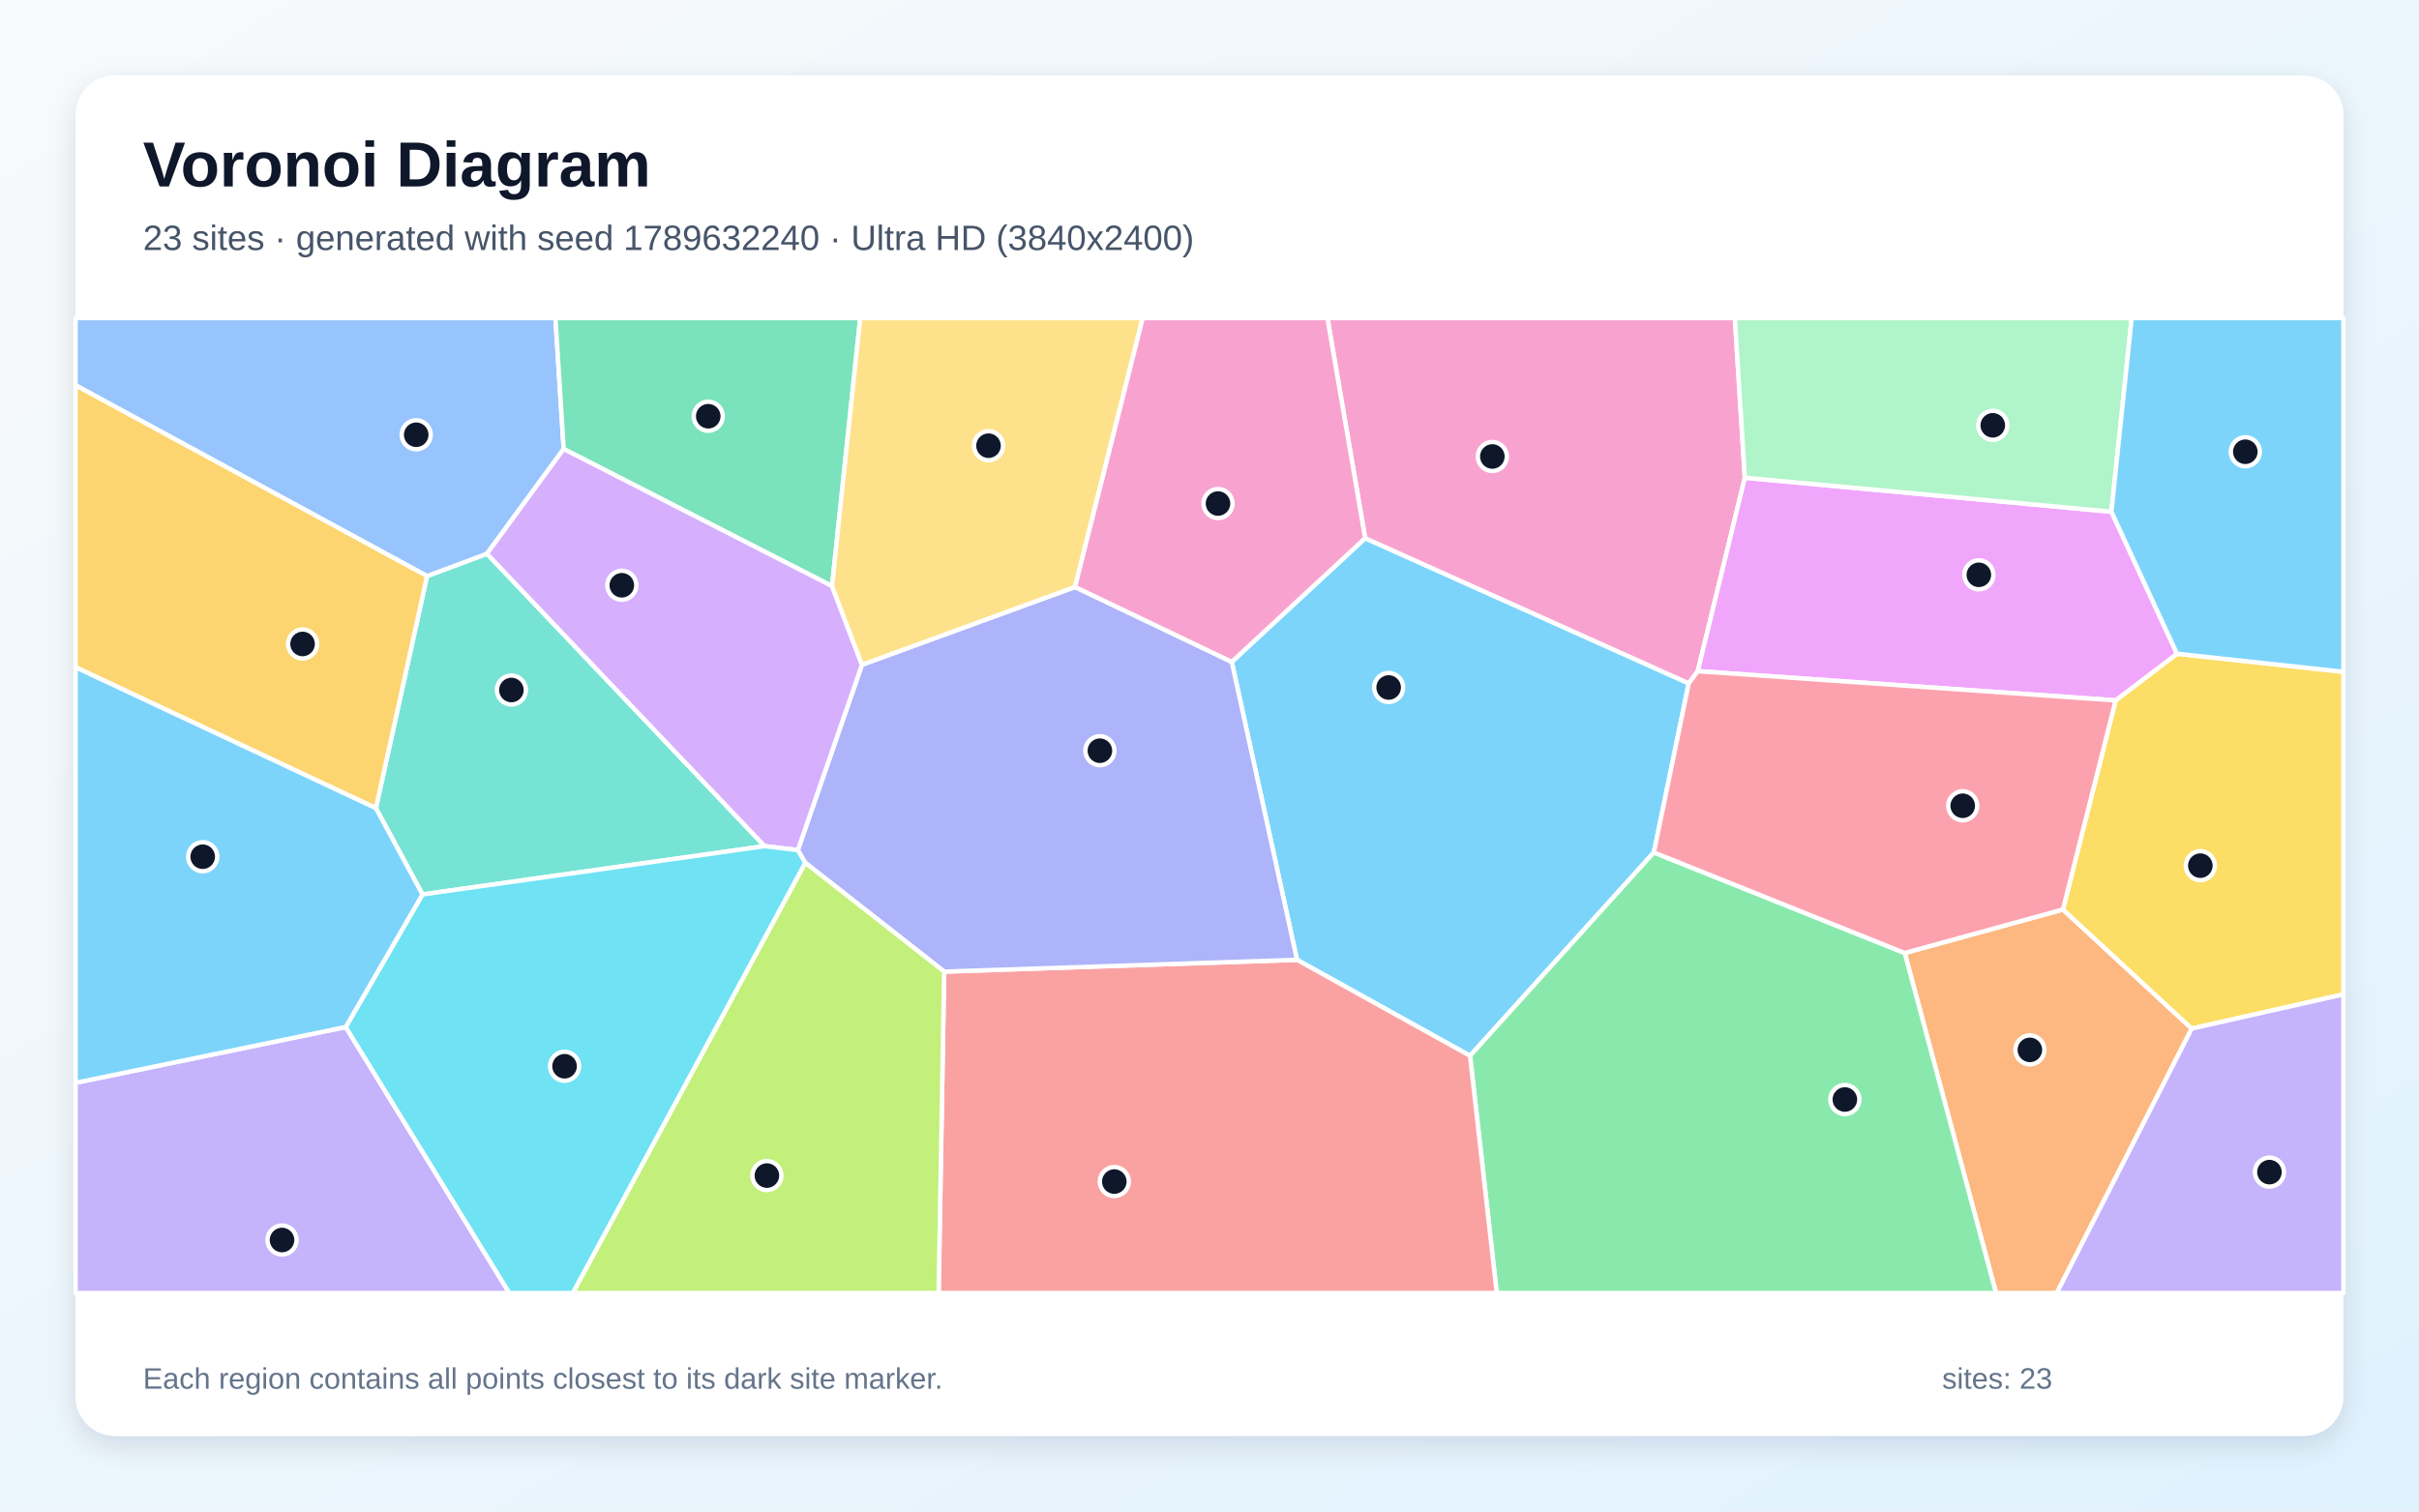
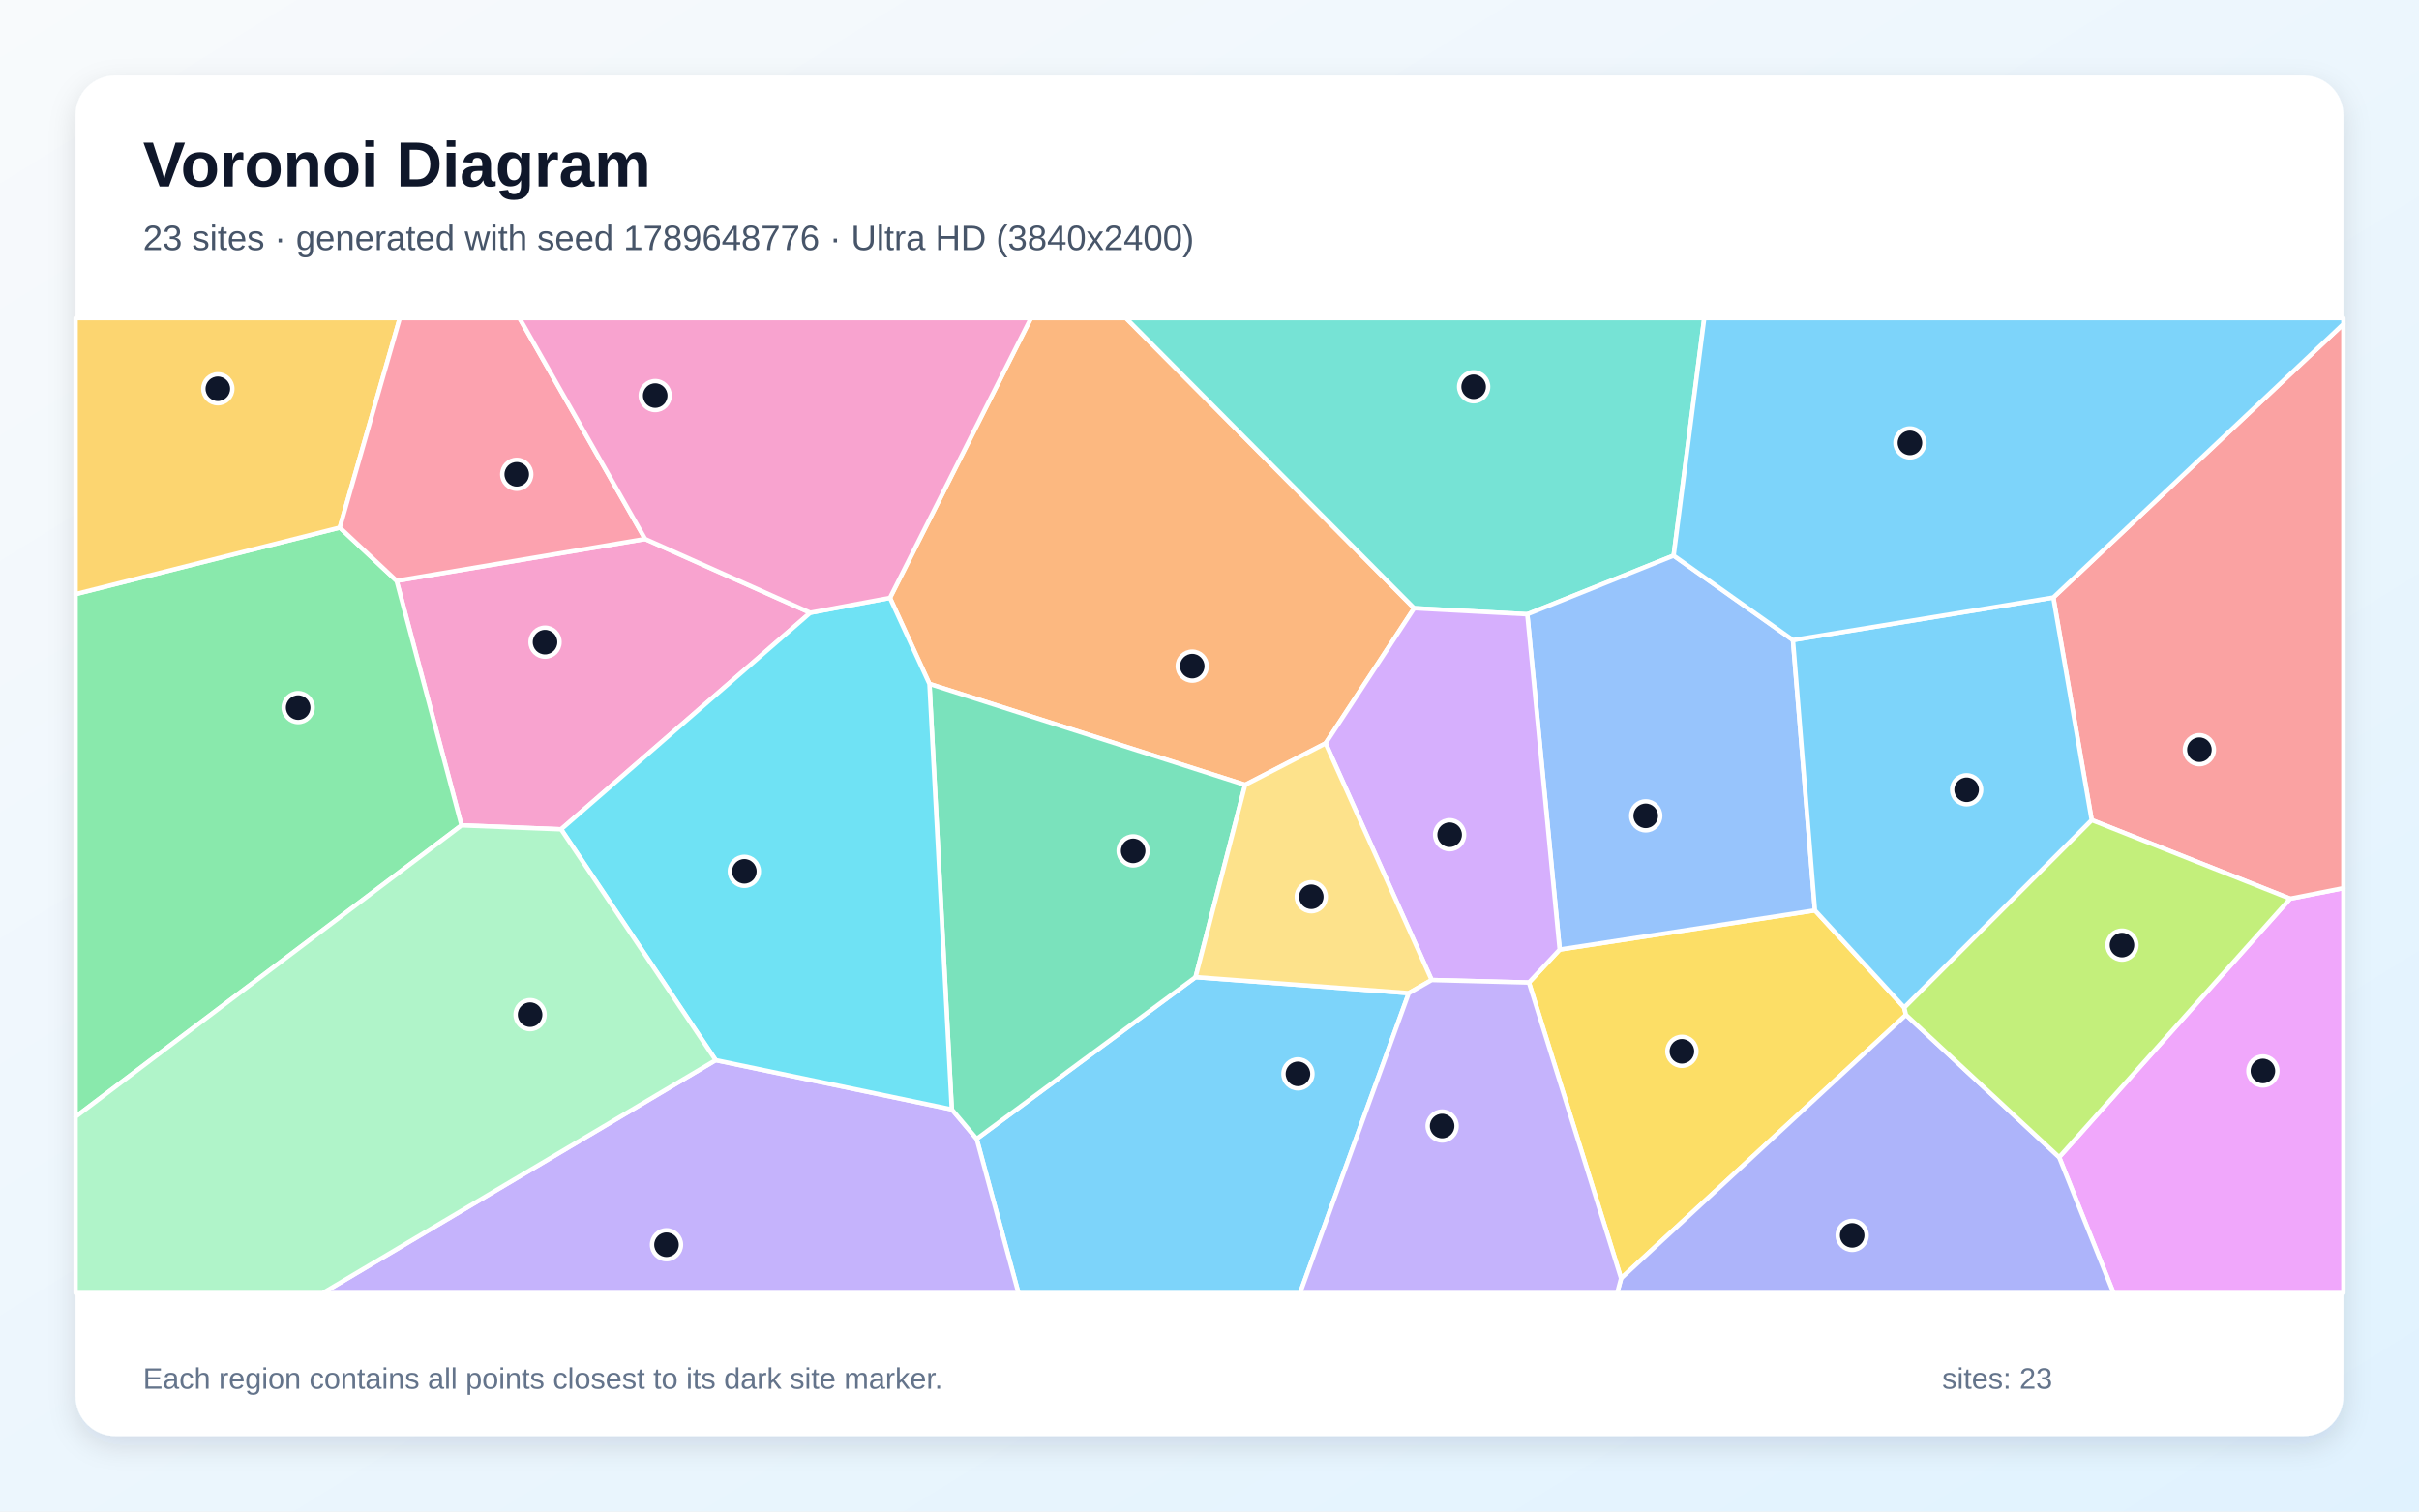
<svg xmlns="http://www.w3.org/2000/svg" width="3840" height="2400" viewBox="0 0 3840 2400" role="img" aria-labelledby="title description">
  <defs>
    <linearGradient id="background" x1="0" y1="0" x2="1" y2="1">
      <stop stop-color="#F8FAFC" />
      <stop offset="1" stop-color="#E0F2FE" />
    </linearGradient>
    <filter id="shadow" x="-5%" y="-5%" width="110%" height="110%">
      <feDropShadow dx="0" dy="15" stdDeviation="22" flood-color="#0F172A" flood-opacity=".12" />
    </filter>
  </defs>
  <rect width="3840" height="2400" fill="url(#background)" />
  <rect x="120" y="120" width="3600" height="2160" rx="63" fill="#FFFFFF" filter="url(#shadow)" />
  <g font-family="Arial, sans-serif">
    <text x="227" y="296" font-size="101" font-weight="700" fill="#0F172A">Voronoi Diagram</text>
-     <text x="227" y="397" font-size="56" fill="#475569">23 sites · generated with seed 1789632240 · Ultra HD (3840x2400)</text>
+     <text x="227" y="397" font-size="56" fill="#475569">23 sites · generated with seed 1789648776 · Ultra HD (3840x2400)</text>
  </g>
  <g stroke="#FFFFFF" stroke-width="7" stroke-linejoin="round">
-     <polygon points="2058.9,1524.0 1955.3,1050.9 2167.1,854.5 2680.8,1085.0 2625.4,1353.5 2333.6,1676.4" fill="#38BDF8" fill-opacity="0.65" />
-     <polygon points="120.0,1719.3 548.8,1630.7 808.5,2053.0 120.0,2053.0" fill="#A78BFA" fill-opacity="0.65" />
-     <polygon points="2769.8,758.5 2695.1,1065.7 2680.8,1085.0 2167.1,854.5 2107.2,505.0 2754.0,505.0" fill="#F472B6" fill-opacity="0.65" />
-     <polygon points="3023.6,1513.2 3274.8,1444.1 3479.2,1633.2 3265.0,2053.0 3168.5,2053.0" fill="#FB923C" fill-opacity="0.65" />
-     <polygon points="3479.2,1633.2 3274.8,1444.1 3358.4,1112.1 3455.8,1038.0 3720.0,1066.7 3720.0,1578.9" fill="#FACC15" fill-opacity="0.65" />
-     <polygon points="2333.6,1676.4 2625.4,1353.5 3023.6,1513.2 3168.5,2053.0 2376.0,2053.0" fill="#4ADE80" fill-opacity="0.65" />
-     <polygon points="1213.8,1343.5 670.7,1420.2 596.7,1283.2 677.9,914.7 773.0,879.2" fill="#2DD4BF" fill-opacity="0.65" />
-     <polygon points="894.8,712.9 773.0,879.2 677.9,914.7 120.0,611.8 120.0,505.0 881.7,505.0" fill="#60A5FA" fill-opacity="0.65" />
-     <polygon points="3351.7,812.5 3455.8,1038.0 3358.4,1112.1 2695.1,1065.7 2769.8,758.5" fill="#E879F9" fill-opacity="0.65" />
-     <polygon points="1320.8,930.6 894.8,712.9 881.7,505.0 1365.6,505.0" fill="#34D399" fill-opacity="0.65" />
-     <polygon points="1498.8,1542.7 2058.9,1524.0 2333.6,1676.4 2376.0,2053.0 1490.0,2053.0" fill="#F87171" fill-opacity="0.65" />
-     <polygon points="1498.8,1542.7 1278.3,1369.9 1266.5,1349.8 1368.3,1055.5 1706.5,932.0 1955.3,1050.9 2058.9,1524.0" fill="#818CF8" fill-opacity="0.65" />
-     <polygon points="677.9,914.7 596.7,1283.2 120.0,1059.5 120.0,611.8" fill="#FBBF24" fill-opacity="0.65" />
-     <polygon points="1278.3,1369.9 1498.8,1542.7 1490.0,2053.0 909.2,2053.0" fill="#A3E635" fill-opacity="0.65" />
-     <polygon points="1368.3,1055.5 1266.5,1349.8 1213.8,1343.5 773.0,879.2 894.8,712.9 1320.8,930.6" fill="#C084FC" fill-opacity="0.65" />
-     <polygon points="3358.4,1112.1 3274.8,1444.1 3023.6,1513.2 2625.4,1353.5 2680.8,1085.0 2695.1,1065.7" fill="#FB7185" fill-opacity="0.65" />
-     <polygon points="548.8,1630.7 670.7,1420.2 1213.8,1343.5 1266.5,1349.8 1278.3,1369.9 909.2,2053.0 808.5,2053.0" fill="#22D3EE" fill-opacity="0.65" />
-     <polygon points="3351.7,812.5 2769.8,758.5 2754.0,505.0 3383.9,505.0" fill="#86EFAC" fill-opacity="0.65" />
-     <polygon points="1706.5,932.0 1368.3,1055.5 1320.8,930.6 1365.6,505.0 1814.0,505.0" fill="#FCD34D" fill-opacity="0.65" />
-     <polygon points="3455.8,1038.0 3351.7,812.5 3383.9,505.0 3720.0,505.0 3720.0,1066.7" fill="#38BDF8" fill-opacity="0.65" />
-     <polygon points="596.7,1283.2 670.7,1420.2 548.8,1630.7 120.0,1719.3 120.0,1059.5" fill="#38BDF8" fill-opacity="0.65" />
-     <polygon points="3479.2,1633.2 3720.0,1578.9 3720.0,2053.0 3265.0,2053.0" fill="#A78BFA" fill-opacity="0.65" />
-     <polygon points="1706.5,932.0 1814.0,505.0 2107.2,505.0 2167.1,854.5 1955.3,1050.9" fill="#F472B6" fill-opacity="0.65" />
+     <polygon points="1550.4,1808.3 1897.9,1551.5 2236.3,1576.9 2063.8,2053.0 1616.7,2053.0" fill="#38BDF8" fill-opacity="0.65" />
+     <polygon points="1136.1,1683.3 1510.9,1761.5 1550.4,1808.3 1616.7,2053.0 512.4,2053.0" fill="#A78BFA" fill-opacity="0.65" />
+     <polygon points="1024.1,855.8 1286.3,972.9 890.7,1316.8 732.6,1310.5 629.6,922.2" fill="#F472B6" fill-opacity="0.65" />
+     <polygon points="2244.9,965.7 2104.3,1180.3 1976.6,1246.2 1475.4,1085.9 1412.7,949.3 1636.6,505.0 1787.4,505.0" fill="#FB923C" fill-opacity="0.65" />
+     <polygon points="2427.1,1560.1 2475.9,1507.7 2881.1,1445.5 3022.8,1599.7 3025.6,1611.4 2573.4,2029.7" fill="#FACC15" fill-opacity="0.65" />
+     <polygon points="539.4,837.7 629.6,922.2 732.6,1310.5 120.0,1773.2 120.0,943.3" fill="#4ADE80" fill-opacity="0.65" />
+     <polygon points="2656.8,882.2 2424.5,975.3 2244.9,965.7 1787.4,505.0 2705.4,505.0" fill="#2DD4BF" fill-opacity="0.65" />
+     <polygon points="2846.2,1016.3 2881.1,1445.5 2475.9,1507.7 2424.5,975.3 2656.8,882.2" fill="#60A5FA" fill-opacity="0.65" />
+     <polygon points="3268.8,1837.4 3635.4,1426.9 3720.0,1410.2 3720.0,2053.0 3355.1,2053.0" fill="#E879F9" fill-opacity="0.65" />
+     <polygon points="1510.9,1761.5 1475.4,1085.9 1976.6,1246.2 1897.9,1551.5 1550.4,1808.3" fill="#34D399" fill-opacity="0.65" />
+     <polygon points="3635.4,1426.9 3320.4,1302.1 3259.5,948.7 3720.0,514.4 3720.0,1410.2" fill="#F87171" fill-opacity="0.65" />
+     <polygon points="2573.4,2029.7 3025.6,1611.4 3268.8,1837.4 3355.1,2053.0 2567.2,2053.0" fill="#818CF8" fill-opacity="0.65" />
+     <polygon points="539.4,837.7 120.0,943.3 120.0,505.0 634.7,505.0" fill="#FBBF24" fill-opacity="0.65" />
+     <polygon points="3320.4,1302.1 3635.4,1426.9 3268.8,1837.4 3025.6,1611.4 3022.8,1599.7" fill="#A3E635" fill-opacity="0.65" />
+     <polygon points="2424.5,975.3 2475.9,1507.7 2427.1,1560.1 2272.7,1556.1 2104.3,1180.3 2244.9,965.7" fill="#C084FC" fill-opacity="0.65" />
+     <polygon points="1024.1,855.8 629.6,922.2 539.4,837.7 634.7,505.0 824.6,505.0" fill="#FB7185" fill-opacity="0.65" />
+     <polygon points="1510.9,1761.5 1136.1,1683.3 890.7,1316.8 1286.3,972.9 1412.7,949.3 1475.4,1085.9" fill="#22D3EE" fill-opacity="0.65" />
+     <polygon points="120.0,1773.2 732.6,1310.5 890.7,1316.8 1136.1,1683.3 512.4,2053.0 120.0,2053.0" fill="#86EFAC" fill-opacity="0.65" />
+     <polygon points="2272.7,1556.1 2236.3,1576.9 1897.9,1551.5 1976.6,1246.2 2104.3,1180.3" fill="#FCD34D" fill-opacity="0.65" />
+     <polygon points="3259.5,948.7 3320.4,1302.1 3022.8,1599.7 2881.1,1445.5 2846.2,1016.3" fill="#38BDF8" fill-opacity="0.65" />
+     <polygon points="3259.5,948.7 2846.2,1016.3 2656.8,882.2 2705.4,505.0 3720.0,505.0 3720.0,514.4" fill="#38BDF8" fill-opacity="0.65" />
+     <polygon points="2236.3,1576.9 2272.7,1556.1 2427.1,1560.1 2573.4,2029.7 2567.2,2053.0 2063.8,2053.0" fill="#A78BFA" fill-opacity="0.65" />
+     <polygon points="1412.7,949.3 1286.3,972.9 1024.1,855.8 824.6,505.0 1636.6,505.0" fill="#F472B6" fill-opacity="0.65" />
  </g>
  <g>
-     <circle cx="2204.4" cy="1091.6" r="23" fill="#0F172A" stroke="#FFFFFF" stroke-width="7" />
-     <circle cx="447.7" cy="1968.9" r="23" fill="#0F172A" stroke="#FFFFFF" stroke-width="7" />
-     <circle cx="2369.0" cy="724.8" r="23" fill="#0F172A" stroke="#FFFFFF" stroke-width="7" />
-     <circle cx="3222.3" cy="1667.0" r="23" fill="#0F172A" stroke="#FFFFFF" stroke-width="7" />
-     <circle cx="3492.9" cy="1374.5" r="23" fill="#0F172A" stroke="#FFFFFF" stroke-width="7" />
-     <circle cx="2928.6" cy="1745.8" r="23" fill="#0F172A" stroke="#FFFFFF" stroke-width="7" />
-     <circle cx="811.8" cy="1095.6" r="23" fill="#0F172A" stroke="#FFFFFF" stroke-width="7" />
-     <circle cx="660.7" cy="690.3" r="23" fill="#0F172A" stroke="#FFFFFF" stroke-width="7" />
-     <circle cx="3141.3" cy="912.7" r="23" fill="#0F172A" stroke="#FFFFFF" stroke-width="7" />
-     <circle cx="1124.3" cy="660.9" r="23" fill="#0F172A" stroke="#FFFFFF" stroke-width="7" />
-     <circle cx="1768.9" cy="1876.1" r="23" fill="#0F172A" stroke="#FFFFFF" stroke-width="7" />
-     <circle cx="1746.0" cy="1192.0" r="23" fill="#0F172A" stroke="#FFFFFF" stroke-width="7" />
-     <circle cx="480.3" cy="1022.5" r="23" fill="#0F172A" stroke="#FFFFFF" stroke-width="7" />
-     <circle cx="1217.4" cy="1866.6" r="23" fill="#0F172A" stroke="#FFFFFF" stroke-width="7" />
-     <circle cx="987.1" cy="929.3" r="23" fill="#0F172A" stroke="#FFFFFF" stroke-width="7" />
-     <circle cx="3115.7" cy="1279.4" r="23" fill="#0F172A" stroke="#FFFFFF" stroke-width="7" />
-     <circle cx="896.2" cy="1693.0" r="23" fill="#0F172A" stroke="#FFFFFF" stroke-width="7" />
-     <circle cx="3163.4" cy="675.3" r="23" fill="#0F172A" stroke="#FFFFFF" stroke-width="7" />
-     <circle cx="1569.2" cy="707.7" r="23" fill="#0F172A" stroke="#FFFFFF" stroke-width="7" />
-     <circle cx="3564.3" cy="717.3" r="23" fill="#0F172A" stroke="#FFFFFF" stroke-width="7" />
-     <circle cx="321.8" cy="1360.3" r="23" fill="#0F172A" stroke="#FFFFFF" stroke-width="7" />
-     <circle cx="3602.6" cy="1861.1" r="23" fill="#0F172A" stroke="#FFFFFF" stroke-width="7" />
-     <circle cx="1933.5" cy="799.5" r="23" fill="#0F172A" stroke="#FFFFFF" stroke-width="7" />
+     <circle cx="2060.4" cy="1705.1" r="23" fill="#0F172A" stroke="#FFFFFF" stroke-width="7" />
+     <circle cx="1058.0" cy="1976.4" r="23" fill="#0F172A" stroke="#FFFFFF" stroke-width="7" />
+     <circle cx="865.2" cy="1019.6" r="23" fill="#0F172A" stroke="#FFFFFF" stroke-width="7" />
+     <circle cx="1892.6" cy="1057.7" r="23" fill="#0F172A" stroke="#FFFFFF" stroke-width="7" />
+     <circle cx="2669.9" cy="1669.3" r="23" fill="#0F172A" stroke="#FFFFFF" stroke-width="7" />
+     <circle cx="473.3" cy="1123.5" r="23" fill="#0F172A" stroke="#FFFFFF" stroke-width="7" />
+     <circle cx="2339.3" cy="614.1" r="23" fill="#0F172A" stroke="#FFFFFF" stroke-width="7" />
+     <circle cx="2612.5" cy="1295.4" r="23" fill="#0F172A" stroke="#FFFFFF" stroke-width="7" />
+     <circle cx="3592.2" cy="1700.5" r="23" fill="#0F172A" stroke="#FFFFFF" stroke-width="7" />
+     <circle cx="1798.8" cy="1351.0" r="23" fill="#0F172A" stroke="#FFFFFF" stroke-width="7" />
+     <circle cx="3491.4" cy="1190.4" r="23" fill="#0F172A" stroke="#FFFFFF" stroke-width="7" />
+     <circle cx="2940.2" cy="1961.5" r="23" fill="#0F172A" stroke="#FFFFFF" stroke-width="7" />
+     <circle cx="345.8" cy="617.3" r="23" fill="#0F172A" stroke="#FFFFFF" stroke-width="7" />
+     <circle cx="3368.5" cy="1500.6" r="23" fill="#0F172A" stroke="#FFFFFF" stroke-width="7" />
+     <circle cx="2301.2" cy="1325.4" r="23" fill="#0F172A" stroke="#FFFFFF" stroke-width="7" />
+     <circle cx="820.3" cy="753.1" r="23" fill="#0F172A" stroke="#FFFFFF" stroke-width="7" />
+     <circle cx="1181.6" cy="1383.5" r="23" fill="#0F172A" stroke="#FFFFFF" stroke-width="7" />
+     <circle cx="841.5" cy="1611.1" r="23" fill="#0F172A" stroke="#FFFFFF" stroke-width="7" />
+     <circle cx="2081.6" cy="1423.9" r="23" fill="#0F172A" stroke="#FFFFFF" stroke-width="7" />
+     <circle cx="3121.9" cy="1254.0" r="23" fill="#0F172A" stroke="#FFFFFF" stroke-width="7" />
+     <circle cx="3031.9" cy="703.2" r="23" fill="#0F172A" stroke="#FFFFFF" stroke-width="7" />
+     <circle cx="2289.3" cy="1787.9" r="23" fill="#0F172A" stroke="#FFFFFF" stroke-width="7" />
+     <circle cx="1040.1" cy="628.1" r="23" fill="#0F172A" stroke="#FFFFFF" stroke-width="7" />
  </g>
  <g font-family="Arial, sans-serif" font-size="47" fill="#64748B">
    <text x="227" y="2205">Each region contains all points closest to its dark site marker.</text>
    <text x="3083" y="2205">sites: 23</text>
  </g>
</svg>
